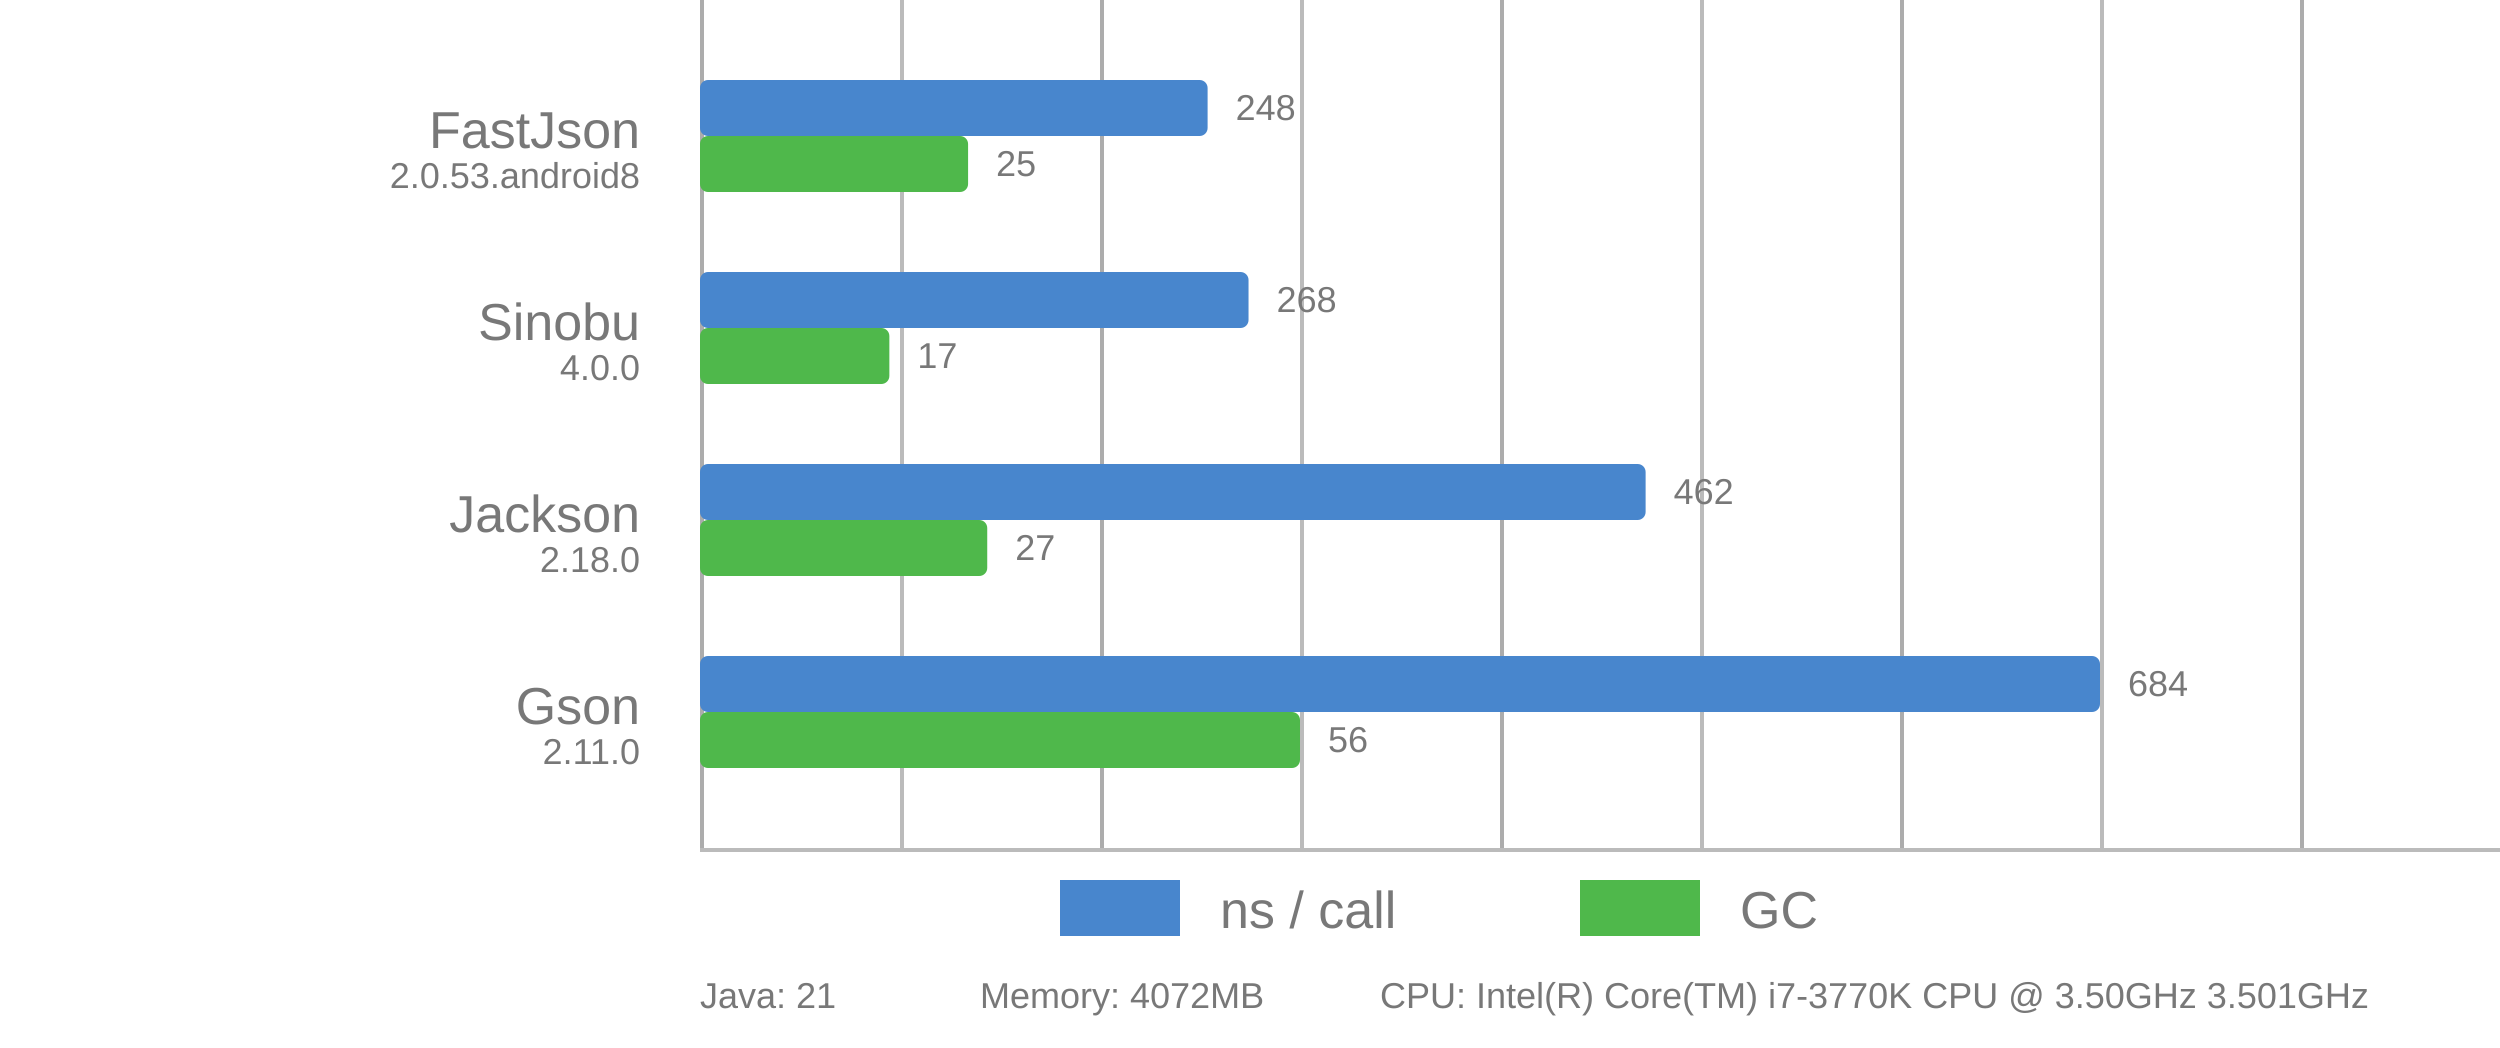
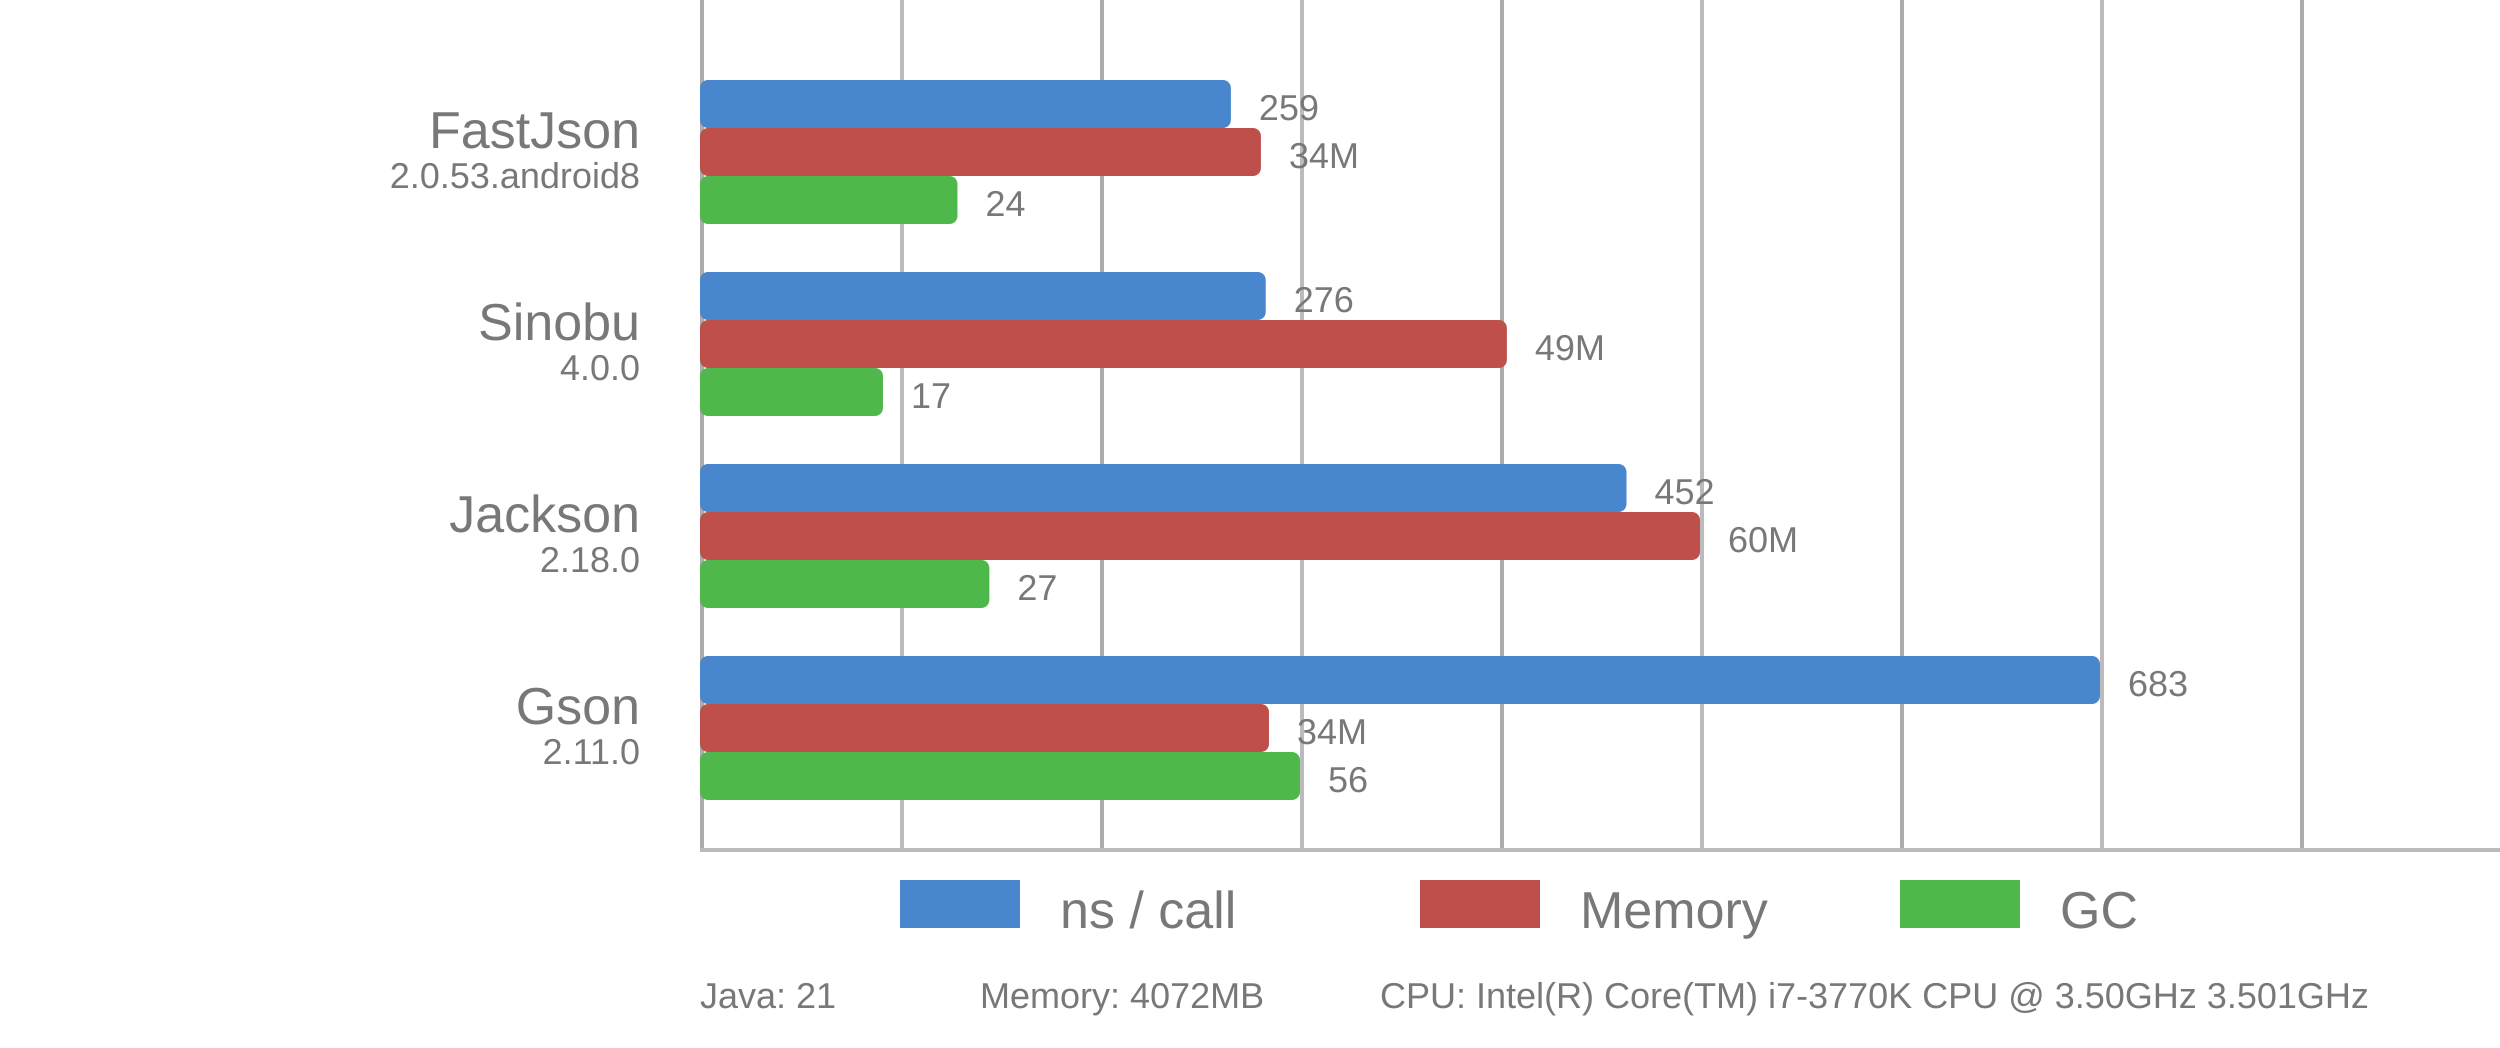
<svg xmlns="http://www.w3.org/2000/svg" viewBox="0 0 625 262">
  <style>
      text {
          font-family: Arial;
          font-size: 13px;
          fill: #787878;
      }

      .desc {
          font-size: 9px;
      }

      .vline {
          fill: #acacac;
          stroke: none;
          stroke-width: 0;
      }

      .subline {
          fill: #bbb;
          stroke: none;
          stroke-width: 0;
      }

      .call {
          fill: #4886CD;
          stroke-linejoin: round;
-           height: 14px;
+           height: 12px;
      }

      .gc {
          fill: #4FB84B;
          stroke-linejoin: round;
-           height: 14px;
+           height: 12px;
+       }
+ 
+       .memory {
+           fill: #BF4F4B;
+           stroke-linejoin: round;
+           height: 12px;
      }
  </style>
  <g>
    <rect x="175" y="0" width="1" height="212" class="vline" />
    <rect x="275" y="0" width="1" height="212" class="vline" />
    <rect x="375" y="0" width="1" height="212" class="vline" />
    <rect x="475" y="0" width="1" height="212" class="vline" />
    <rect x="575" y="0" width="1" height="212" class="vline" />
    <rect x="225" y="0" width="1" height="212" class="subline" />
    <rect x="325" y="0" width="1" height="212" class="subline" />
    <rect x="425" y="0" width="1" height="212" class="subline" />
    <rect x="525" y="0" width="1" height="212" class="subline" />
    <rect x="175" y="212" width="450" height="1" class="subline" />
-     <rect x="265" y="220" width="30" class="call" />
-     <text x="305" y="232">ns / call</text>
-     <rect x="395" y="220" width="30" class="gc" />
-     <text x="435" y="232">GC</text>
+     <rect x="225" y="220" width="30" class="call" />
+     <text x="265" y="232">ns / call</text>
+     <rect x="355" y="220" width="30" class="memory" />
+     <text x="395" y="232">Memory</text>
+     <rect x="475" y="220" width="30" class="gc" />
+     <text x="515" y="232">GC</text>
  </g>
-   <rect x="175" y="20" width="126.901" rx="2" ry="2" class="call" />
-   <rect x="175" y="34" width="67.021" rx="2" ry="2" class="gc" />
+   <rect x="175" y="20" width="132.723" rx="2" ry="2" class="call" />
+   <rect x="175" y="32" width="140.235" rx="2" ry="2" class="memory" />
+   <rect x="175" y="44" width="64.362" rx="2" ry="2" class="gc" />
  <text x="160" y="37" text-anchor="end">FastJson</text>
  <text x="160" y="47" text-anchor="end" class="desc">2.0.53.android8</text>
-   <text x="308.901" y="30" class="desc">248</text>
-   <text x="249.021" y="44" class="desc">25</text>
-   <rect x="175" y="68" width="137.135" rx="2" ry="2" class="call" />
-   <rect x="175" y="82" width="47.34" rx="2" ry="2" class="gc" />
+   <text x="314.723" y="30" class="desc">259</text>
+   <text x="322.235" y="42" class="desc">34M</text>
+   <text x="246.362" y="54" class="desc">24</text>
+   <rect x="175" y="68" width="141.435" rx="2" ry="2" class="call" />
+   <rect x="175" y="80" width="201.722" rx="2" ry="2" class="memory" />
+   <rect x="175" y="92" width="45.745" rx="2" ry="2" class="gc" />
  <text x="160" y="85" text-anchor="end">Sinobu</text>
  <text x="160" y="95" text-anchor="end" class="desc">4.0.0</text>
-   <text x="319.135" y="78" class="desc">268</text>
-   <text x="229.34" y="92" class="desc">17</text>
-   <rect x="175" y="116" width="236.404" rx="2" ry="2" class="call" />
-   <rect x="175" y="130" width="71.809" rx="2" ry="2" class="gc" />
+   <text x="323.435" y="78" class="desc">276</text>
+   <text x="383.722" y="90" class="desc">49M</text>
+   <text x="227.745" y="102" class="desc">17</text>
+   <rect x="175" y="116" width="231.625" rx="2" ry="2" class="call" />
+   <rect x="175" y="128" width="250" rx="2" ry="2" class="memory" />
+   <rect x="175" y="140" width="72.34" rx="2" ry="2" class="gc" />
  <text x="160" y="133" text-anchor="end">Jackson</text>
  <text x="160" y="143" text-anchor="end" class="desc">2.18.0</text>
-   <text x="418.404" y="126" class="desc">462</text>
-   <text x="253.809" y="140" class="desc">27</text>
+   <text x="413.625" y="126" class="desc">452</text>
+   <text x="432" y="138" class="desc">60M</text>
+   <text x="254.34" y="150" class="desc">27</text>
  <rect x="175" y="164" width="350" rx="2" ry="2" class="call" />
-   <rect x="175" y="178" width="150" rx="2" ry="2" class="gc" />
+   <rect x="175" y="176" width="142.244" rx="2" ry="2" class="memory" />
+   <rect x="175" y="188" width="150" rx="2" ry="2" class="gc" />
  <text x="160" y="181" text-anchor="end">Gson</text>
  <text x="160" y="191" text-anchor="end" class="desc">2.11.0</text>
-   <text x="532" y="174" class="desc">684</text>
-   <text x="332" y="188" class="desc">56</text>
+   <text x="532" y="174" class="desc">683</text>
+   <text x="324.244" y="186" class="desc">34M</text>
+   <text x="332" y="198" class="desc">56</text>
  <text x="175" y="252" class="desc">Java: 21</text>
  <text x="245" y="252" class="desc">Memory: 4072MB</text>
  <text x="345" y="252" class="desc">CPU: Intel(R) Core(TM) i7-3770K CPU @ 3.50GHz 3.501GHz</text>
</svg>
